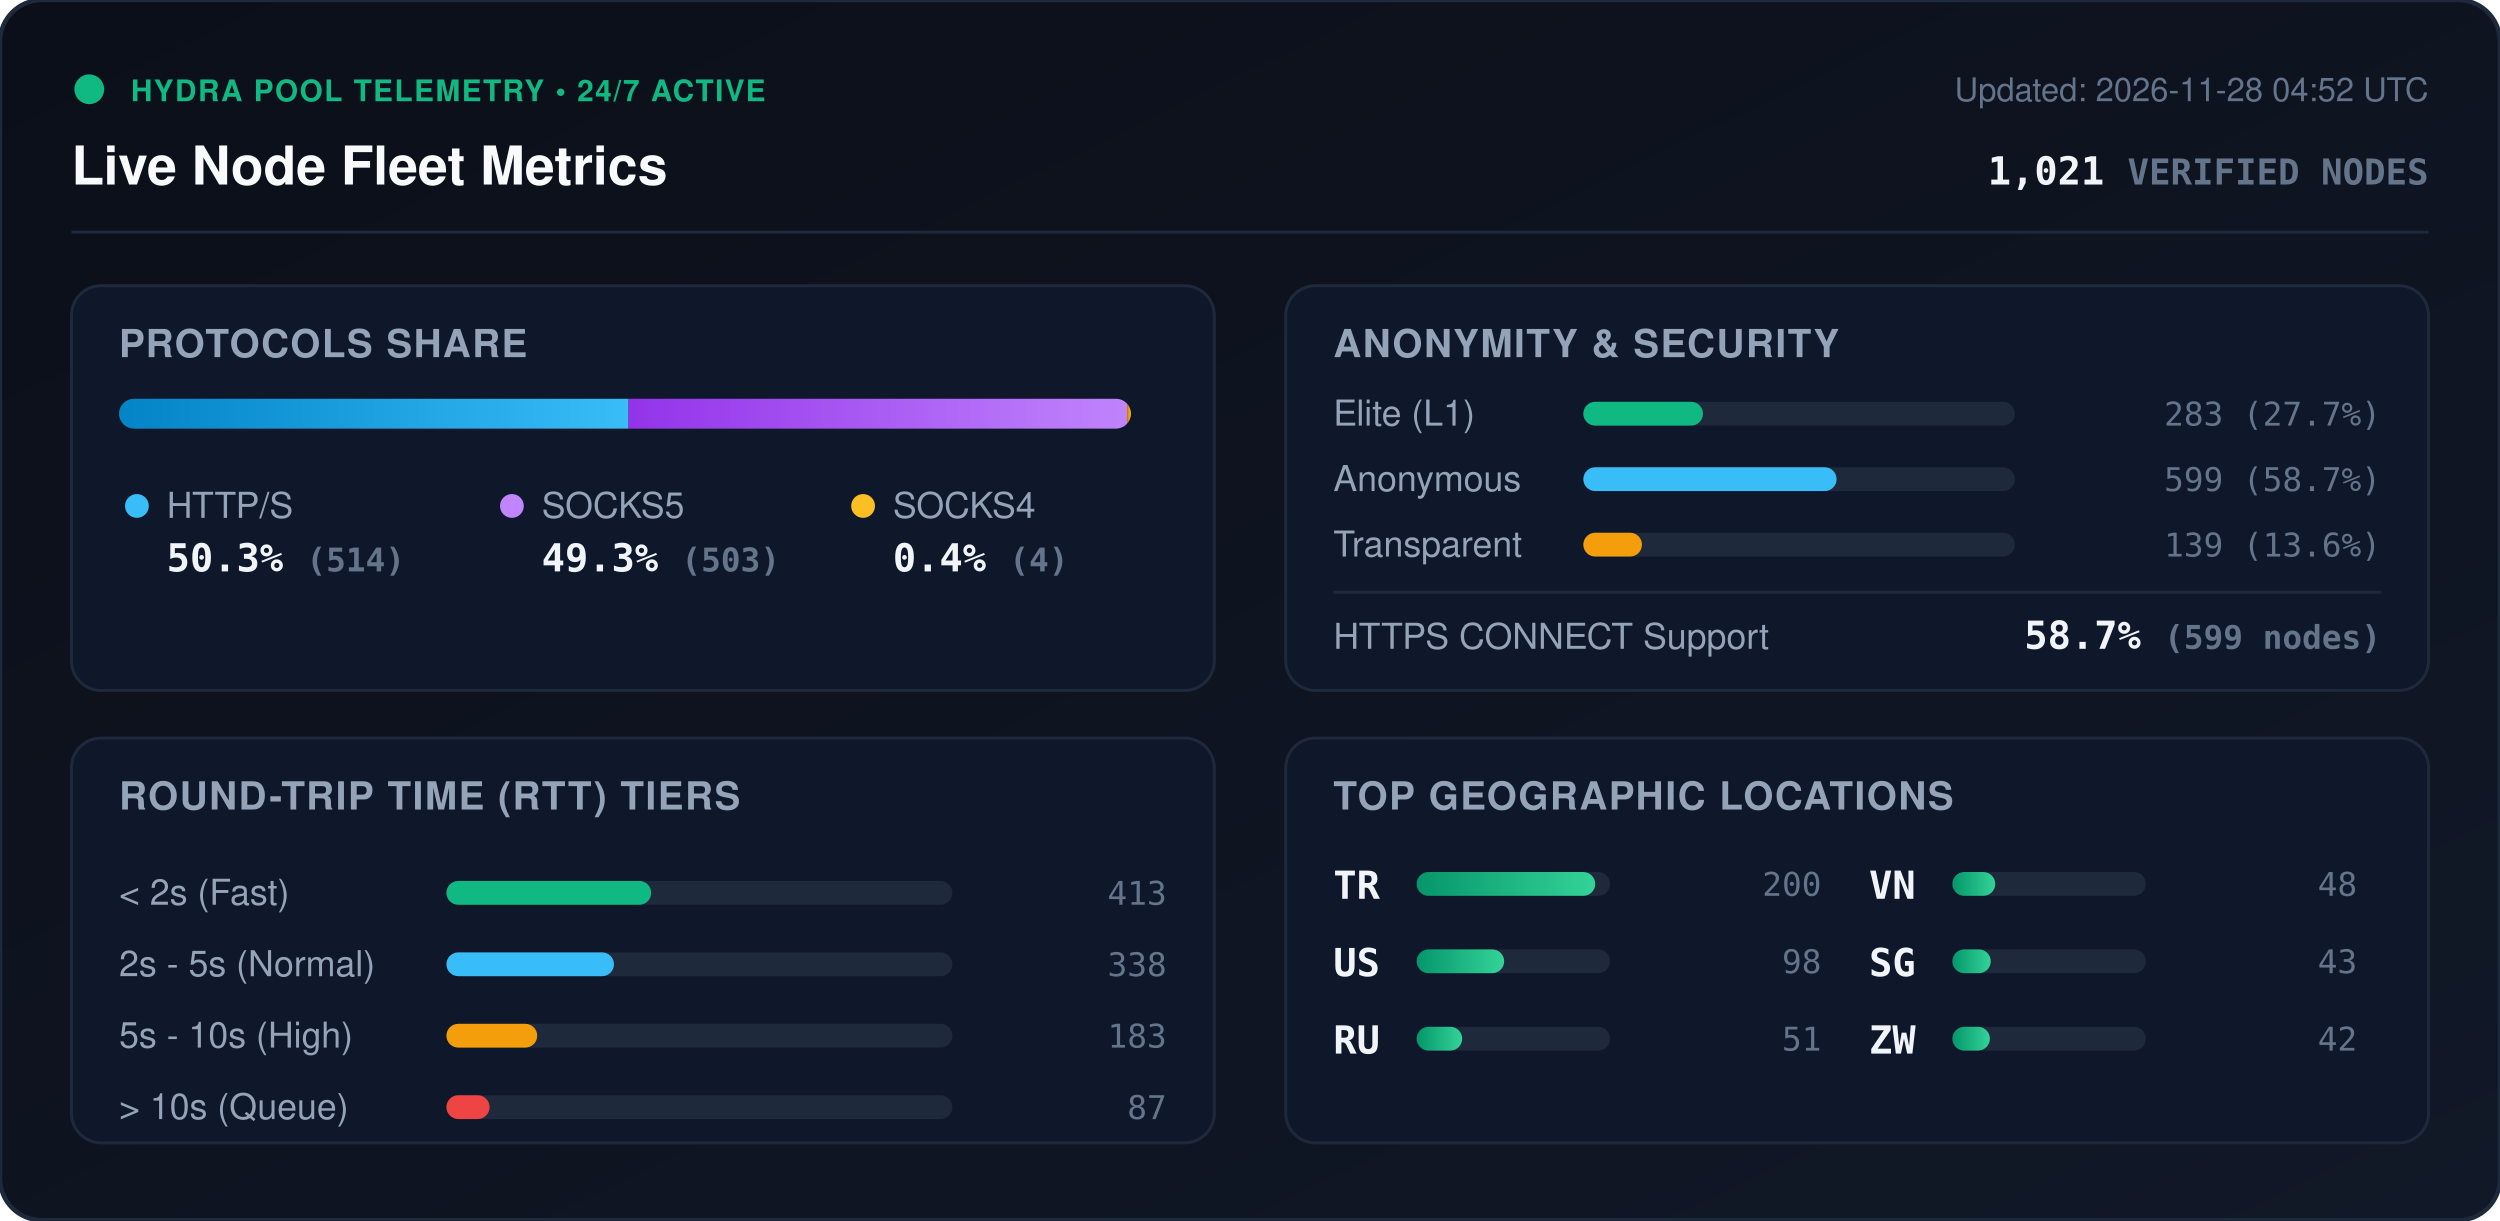
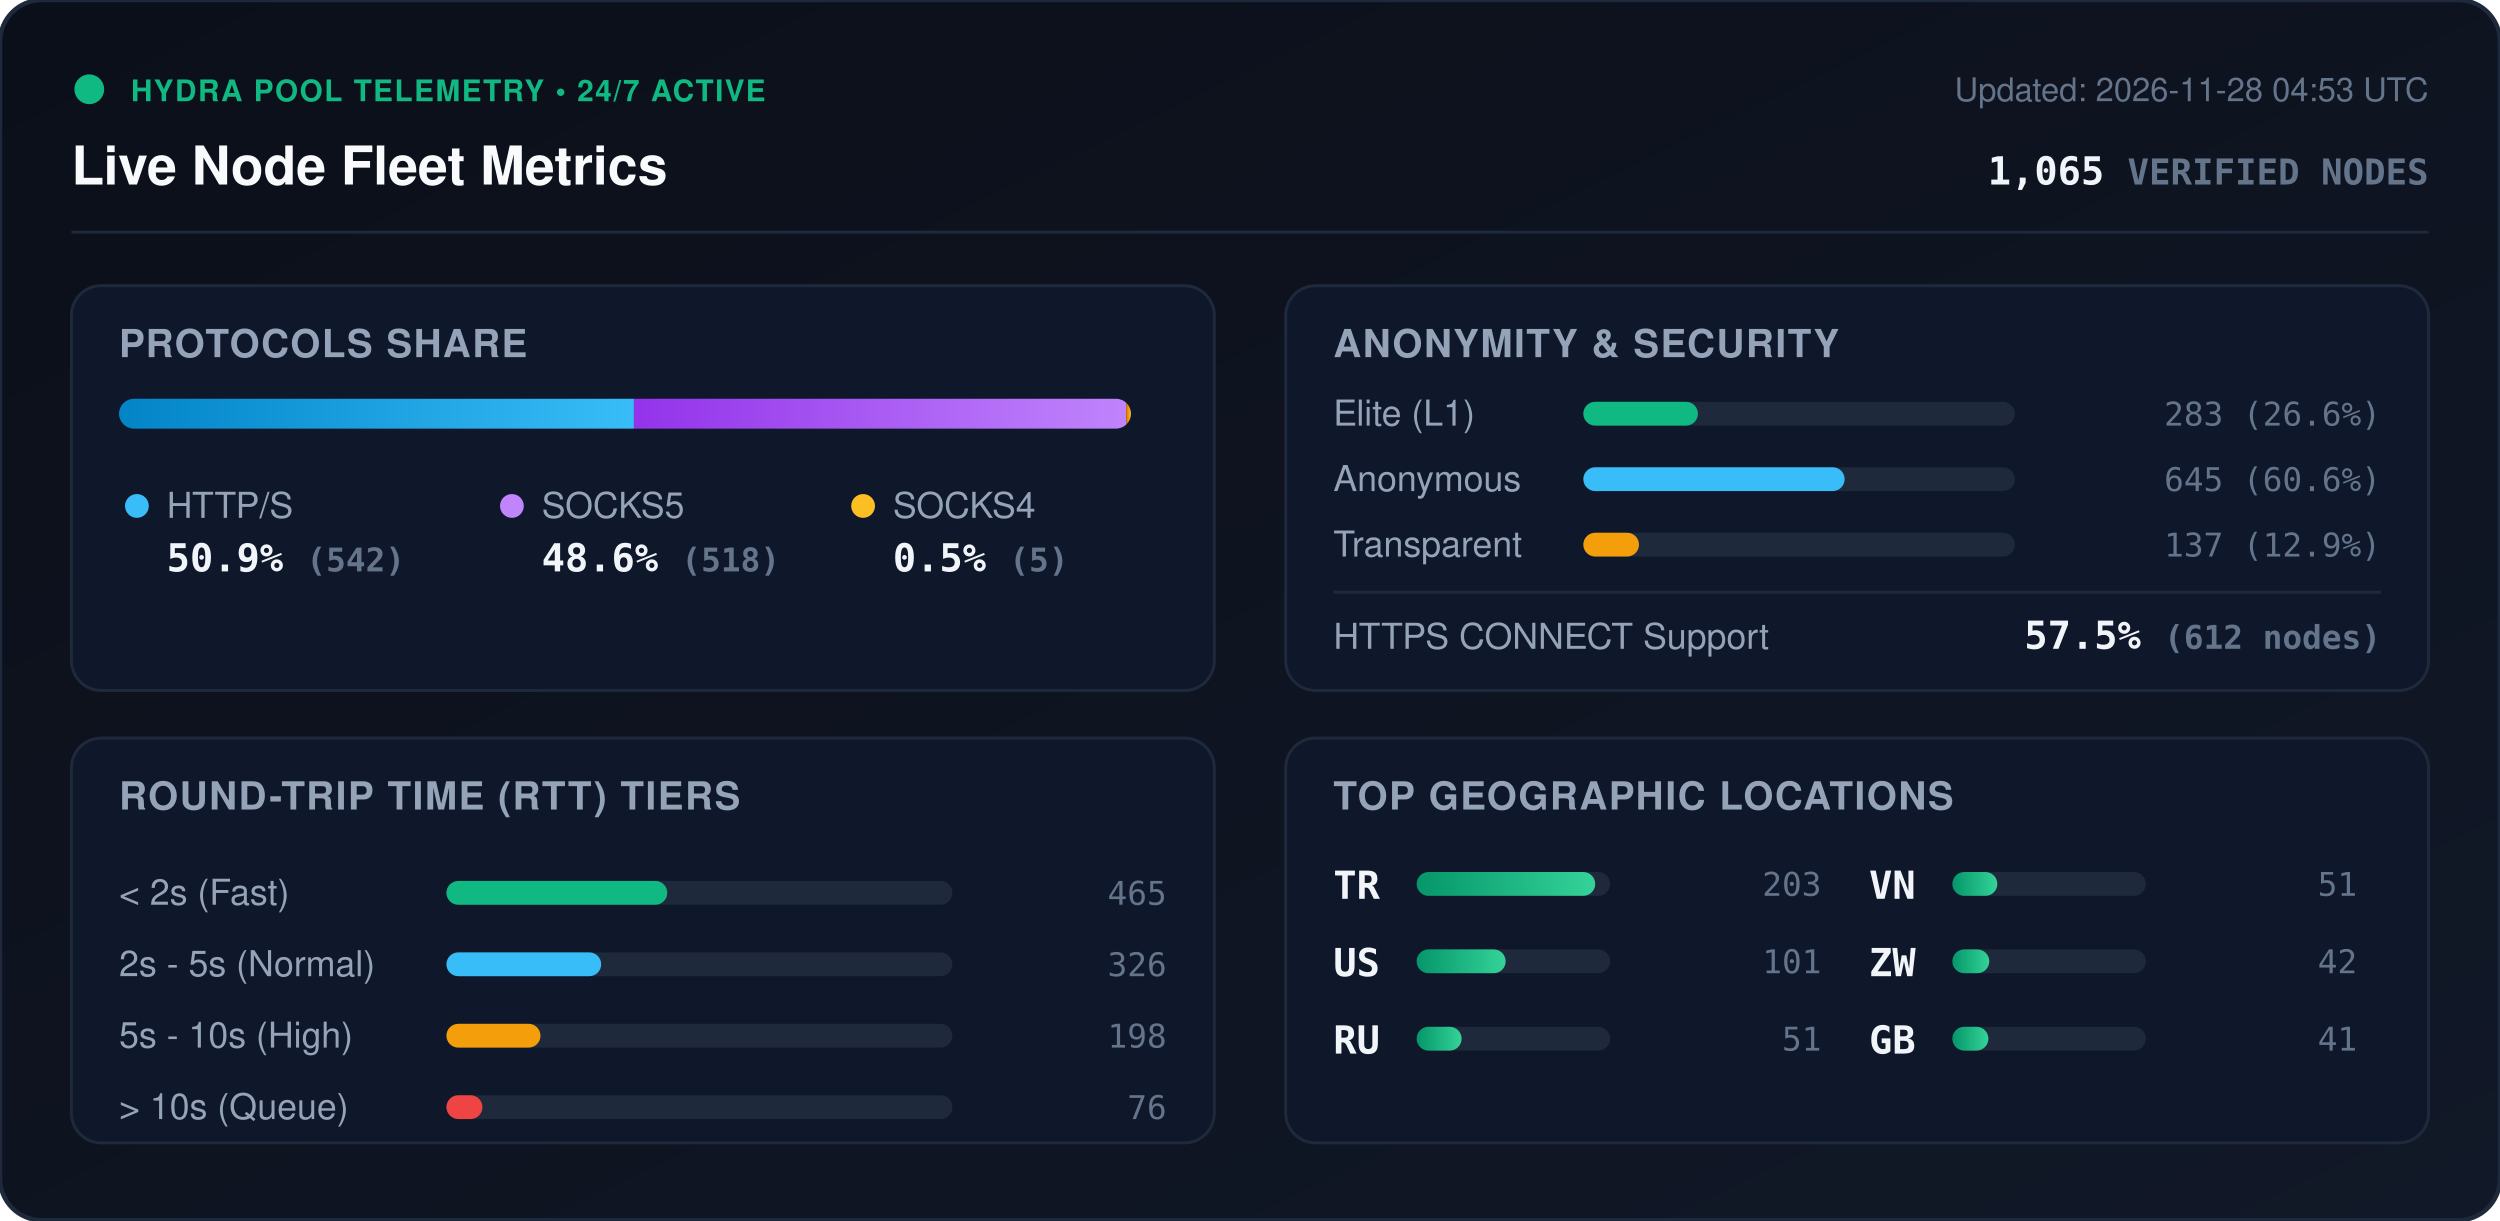
<svg xmlns="http://www.w3.org/2000/svg" viewBox="0 0 840 410" width="840" height="410" style="max-width: 100%; height: auto;">
  <defs>
    <linearGradient id="bg" x1="0%" y1="0%" x2="100%" y2="100%">
      <stop offset="0%" stop-color="#0b0f19" />
      <stop offset="100%" stop-color="#111827" />
    </linearGradient>
    <linearGradient id="bar-http" x1="0%" y1="0%" x2="100%" y2="0%">
      <stop offset="0%" stop-color="#0284c7" />
      <stop offset="100%" stop-color="#38bdf8" />
    </linearGradient>
    <linearGradient id="bar-socks5" x1="0%" y1="0%" x2="100%" y2="0%">
      <stop offset="0%" stop-color="#9333ea" />
      <stop offset="100%" stop-color="#c084fc" />
    </linearGradient>
    <linearGradient id="bar-socks4" x1="0%" y1="0%" x2="100%" y2="0%">
      <stop offset="0%" stop-color="#d97706" />
      <stop offset="100%" stop-color="#fbbf24" />
    </linearGradient>
    <linearGradient id="bar-green" x1="0%" y1="0%" x2="100%" y2="0%">
      <stop offset="0%" stop-color="#059669" />
      <stop offset="100%" stop-color="#34d399" />
    </linearGradient>
    <clipPath id="prog-track-clip">
      <rect width="340.0" height="10" rx="5" />
    </clipPath>
    <style>
      .title { font: 700 18px -apple-system, BlinkMacSystemFont, 'Segoe UI', Helvetica, Arial, sans-serif; fill: #f8fafc; }
      .sub { font: 500 11px -apple-system, BlinkMacSystemFont, 'Segoe UI', Helvetica, Arial, sans-serif; fill: #64748b; }
      .section-hdr { font: 600 13px -apple-system, BlinkMacSystemFont, 'Segoe UI', Helvetica, Arial, sans-serif; fill: #94a3b8; letter-spacing: 0.5px; }
      .metric-val { font: 700 13px -apple-system, BlinkMacSystemFont, 'Segoe UI', Helvetica, Arial, sans-serif; fill: #f1f5f9; }
      .metric-lbl { font: 500 12px -apple-system, BlinkMacSystemFont, 'Segoe UI', Helvetica, Arial, sans-serif; fill: #94a3b8; }
      .badge-txt { font: 700 10px -apple-system, BlinkMacSystemFont, 'Segoe UI', Helvetica, Arial, sans-serif; fill: #10b981; letter-spacing: 0.5px; }
      .mono { font-family: ui-monospace, SFMono-Regular, Menlo, Monaco, Consolas, monospace; }
      .pulse { animation: beacon 2s infinite ease-in-out; }
      @keyframes beacon { 0%, 100% { opacity: 1; } 50% { opacity: 0.35; } }
    </style>
  </defs>
  <rect width="840" height="410" rx="14" fill="url(#bg)" stroke="#1e293b" stroke-width="1.5" />
  <g transform="translate(24, 24)">
    <circle cx="6" cy="6" r="5" fill="#10b981" class="pulse" />
    <text x="20" y="10" class="badge-txt">HYDRA POOL TELEMETRY • 24/7 ACTIVE</text>
    <text x="0" y="38" class="title">Live Node Fleet Metrics</text>
-     <text x="792" y="10" text-anchor="end" class="sub">Updated: 2026-11-28 04:52 UTC</text>
-     <text x="792" y="38" text-anchor="end" class="metric-val mono" fill="#38bdf8">1,021 <tspan font-size="12" fill="#64748b">VERIFIED NODES</tspan>
+     <text x="792" y="10" text-anchor="end" class="sub">Updated: 2026-11-28 04:53 UTC</text>
+     <text x="792" y="38" text-anchor="end" class="metric-val mono" fill="#38bdf8">1,065 <tspan font-size="12" fill="#64748b">VERIFIED NODES</tspan>
    </text>
  </g>
  <line x1="24" y1="78" x2="816" y2="78" stroke="#1e293b" stroke-width="1" />
  <g transform="translate(24, 96)">
    <rect width="384" height="136" rx="10" fill="#0f172a" stroke="#1e293b" />
    <text x="16" y="24" class="section-hdr">PROTOCOLS SHARE</text>
    <g transform="translate(16, 38)">
      <rect width="340.0" height="10" rx="5" fill="#1e293b" />
      <g clip-path="url(#prog-track-clip)">
-         <rect x="0" width="171.2" height="10" fill="url(#bar-http)" />
-         <rect x="171.2" width="167.5" height="10" fill="url(#bar-socks5)" />
-         <rect x="338.7" width="1.3" height="10" fill="url(#bar-socks4)" />
+         <rect x="0" width="173.0" height="10" fill="url(#bar-http)" />
+         <rect x="173.0" width="165.4" height="10" fill="url(#bar-socks5)" />
+         <rect x="338.4" width="1.6" height="10" fill="url(#bar-socks4)" />
      </g>
    </g>
    <g transform="translate(16, 68)">
      <circle cx="6" cy="6" r="4" fill="#38bdf8" />
      <text x="16" y="10" class="metric-lbl">HTTP/S</text>
-       <text x="16" y="28" class="metric-val mono">50.3% <tspan font-size="11" fill="#64748b">(514)</tspan>
+       <text x="16" y="28" class="metric-val mono">50.9% <tspan font-size="11" fill="#64748b">(542)</tspan>
      </text>
      <circle cx="132" cy="6" r="4" fill="#c084fc" />
      <text x="142" y="10" class="metric-lbl">SOCKS5</text>
-       <text x="142" y="28" class="metric-val mono">49.3% <tspan font-size="11" fill="#64748b">(503)</tspan>
+       <text x="142" y="28" class="metric-val mono">48.6% <tspan font-size="11" fill="#64748b">(518)</tspan>
      </text>
      <circle cx="250" cy="6" r="4" fill="#fbbf24" />
      <text x="260" y="10" class="metric-lbl">SOCKS4</text>
-       <text x="260" y="28" class="metric-val mono">0.4% <tspan font-size="11" fill="#64748b">(4)</tspan>
+       <text x="260" y="28" class="metric-val mono">0.5% <tspan font-size="11" fill="#64748b">(5)</tspan>
      </text>
    </g>
  </g>
  <g transform="translate(432, 96)">
    <rect width="384" height="136" rx="10" fill="#0f172a" stroke="#1e293b" />
    <text x="16" y="24" class="section-hdr">ANONYMITY &amp; SECURITY</text>
    <text x="16" y="47" class="metric-lbl">Elite (L1)</text>
    <rect x="100" y="39" width="145.0" height="8" rx="4" fill="#1e293b" />
-     <rect x="100" y="39" width="40.2" height="8" rx="4" fill="#10b981" />
-     <text x="368" y="47" text-anchor="end" class="mono sub" fill="#e2e8f0">283 (27.7%)</text>
+     <rect x="100" y="39" width="38.5" height="8" rx="4" fill="#10b981" />
+     <text x="368" y="47" text-anchor="end" class="mono sub" fill="#e2e8f0">283 (26.6%)</text>
    <text x="16" y="69" class="metric-lbl">Anonymous</text>
    <rect x="100" y="61" width="145.0" height="8" rx="4" fill="#1e293b" />
-     <rect x="100" y="61" width="85.1" height="8" rx="4" fill="#38bdf8" />
-     <text x="368" y="69" text-anchor="end" class="mono sub" fill="#e2e8f0">599 (58.7%)</text>
+     <rect x="100" y="61" width="87.8" height="8" rx="4" fill="#38bdf8" />
+     <text x="368" y="69" text-anchor="end" class="mono sub" fill="#e2e8f0">645 (60.6%)</text>
    <text x="16" y="91" class="metric-lbl">Transparent</text>
    <rect x="100" y="83" width="145.0" height="8" rx="4" fill="#1e293b" />
-     <rect x="100" y="83" width="19.7" height="8" rx="4" fill="#f59e0b" />
-     <text x="368" y="91" text-anchor="end" class="mono sub" fill="#e2e8f0">139 (13.6%)</text>
+     <rect x="100" y="83" width="18.7" height="8" rx="4" fill="#f59e0b" />
+     <text x="368" y="91" text-anchor="end" class="mono sub" fill="#e2e8f0">137 (12.9%)</text>
    <line x1="16" y1="103" x2="368" y2="103" stroke="#1e293b" stroke-width="1" />
    <text x="16" y="122" class="metric-lbl">HTTPS CONNECT Support</text>
-     <text x="368" y="122" text-anchor="end" class="metric-val mono" fill="#34d399">58.7% <tspan font-size="11" fill="#64748b">(599 nodes)</tspan>
+     <text x="368" y="122" text-anchor="end" class="metric-val mono" fill="#34d399">57.5% <tspan font-size="11" fill="#64748b">(612 nodes)</tspan>
    </text>
  </g>
  <g transform="translate(24, 248)">
    <rect width="384" height="136" rx="10" fill="#0f172a" stroke="#1e293b" />
    <text x="16" y="24" class="section-hdr">ROUND-TRIP TIME (RTT) TIERS</text>
    <g transform="translate(16, 42)">
      <text x="0" y="14" class="metric-lbl">&lt; 2s (Fast)</text>
      <rect x="110" y="6" width="170" height="8" rx="4" fill="#1e293b" />
-       <rect x="110" y="6" width="68.8" height="8" rx="4" fill="#10b981" />
-       <text x="352" y="14" text-anchor="end" class="mono sub">413</text>
+       <rect x="110" y="6" width="74.2" height="8" rx="4" fill="#10b981" />
+       <text x="352" y="14" text-anchor="end" class="mono sub">465</text>
      <text x="0" y="38" class="metric-lbl">2s - 5s (Normal)</text>
      <rect x="110" y="30" width="170" height="8" rx="4" fill="#1e293b" />
-       <rect x="110" y="30" width="56.3" height="8" rx="4" fill="#38bdf8" />
-       <text x="352" y="38" text-anchor="end" class="mono sub">338</text>
+       <rect x="110" y="30" width="52.0" height="8" rx="4" fill="#38bdf8" />
+       <text x="352" y="38" text-anchor="end" class="mono sub">326</text>
      <text x="0" y="62" class="metric-lbl">5s - 10s (High)</text>
      <rect x="110" y="54" width="170" height="8" rx="4" fill="#1e293b" />
-       <rect x="110" y="54" width="30.5" height="8" rx="4" fill="#f59e0b" />
-       <text x="352" y="62" text-anchor="end" class="mono sub">183</text>
+       <rect x="110" y="54" width="31.6" height="8" rx="4" fill="#f59e0b" />
+       <text x="352" y="62" text-anchor="end" class="mono sub">198</text>
      <text x="0" y="86" class="metric-lbl">&gt; 10s (Queue)</text>
      <rect x="110" y="78" width="170" height="8" rx="4" fill="#1e293b" />
-       <rect x="110" y="78" width="14.5" height="8" rx="4" fill="#ef4444" />
-       <text x="352" y="86" text-anchor="end" class="mono sub">87</text>
+       <rect x="110" y="78" width="12.1" height="8" rx="4" fill="#ef4444" />
+       <text x="352" y="86" text-anchor="end" class="mono sub">76</text>
    </g>
  </g>
  <g transform="translate(432, 248)">
    <rect width="384" height="136" rx="10" fill="#0f172a" stroke="#1e293b" />
    <text x="16" y="24" class="section-hdr">TOP GEOGRAPHIC LOCATIONS</text>
    <g transform="translate(16, 42)">
      <g transform="translate(0, 0)">
        <text x="0" y="12" class="mono metric-val" font-size="12">TR</text>
        <rect x="28" y="3" width="65" height="8" rx="4" fill="#1e293b" />
        <rect x="28" y="3" width="60.0" height="8" rx="4" fill="url(#bar-green)" />
-         <text x="164" y="11" text-anchor="end" class="mono sub">200</text>
+         <text x="164" y="11" text-anchor="end" class="mono sub">203</text>
      </g>
      <g transform="translate(0, 26)">
        <text x="0" y="12" class="mono metric-val" font-size="12">US</text>
        <rect x="28" y="3" width="65" height="8" rx="4" fill="#1e293b" />
-         <rect x="28" y="3" width="29.4" height="8" rx="4" fill="url(#bar-green)" />
-         <text x="164" y="11" text-anchor="end" class="mono sub">98</text>
+         <rect x="28" y="3" width="29.9" height="8" rx="4" fill="url(#bar-green)" />
+         <text x="164" y="11" text-anchor="end" class="mono sub">101</text>
      </g>
      <g transform="translate(0, 52)">
        <text x="0" y="12" class="mono metric-val" font-size="12">RU</text>
        <rect x="28" y="3" width="65" height="8" rx="4" fill="#1e293b" />
-         <rect x="28" y="3" width="15.3" height="8" rx="4" fill="url(#bar-green)" />
+         <rect x="28" y="3" width="15.1" height="8" rx="4" fill="url(#bar-green)" />
        <text x="164" y="11" text-anchor="end" class="mono sub">51</text>
      </g>
      <g transform="translate(180, 0)">
        <text x="0" y="12" class="mono metric-val" font-size="12">VN</text>
        <rect x="28" y="3" width="65" height="8" rx="4" fill="#1e293b" />
-         <rect x="28" y="3" width="14.4" height="8" rx="4" fill="url(#bar-green)" />
-         <text x="164" y="11" text-anchor="end" class="mono sub">48</text>
+         <rect x="28" y="3" width="15.1" height="8" rx="4" fill="url(#bar-green)" />
+         <text x="164" y="11" text-anchor="end" class="mono sub">51</text>
      </g>
      <g transform="translate(180, 26)">
-         <text x="0" y="12" class="mono metric-val" font-size="12">SG</text>
+         <text x="0" y="12" class="mono metric-val" font-size="12">ZW</text>
        <rect x="28" y="3" width="65" height="8" rx="4" fill="#1e293b" />
-         <rect x="28" y="3" width="12.9" height="8" rx="4" fill="url(#bar-green)" />
-         <text x="164" y="11" text-anchor="end" class="mono sub">43</text>
+         <rect x="28" y="3" width="12.4" height="8" rx="4" fill="url(#bar-green)" />
+         <text x="164" y="11" text-anchor="end" class="mono sub">42</text>
      </g>
      <g transform="translate(180, 52)">
-         <text x="0" y="12" class="mono metric-val" font-size="12">ZW</text>
+         <text x="0" y="12" class="mono metric-val" font-size="12">GB</text>
        <rect x="28" y="3" width="65" height="8" rx="4" fill="#1e293b" />
-         <rect x="28" y="3" width="12.6" height="8" rx="4" fill="url(#bar-green)" />
-         <text x="164" y="11" text-anchor="end" class="mono sub">42</text>
+         <rect x="28" y="3" width="12.1" height="8" rx="4" fill="url(#bar-green)" />
+         <text x="164" y="11" text-anchor="end" class="mono sub">41</text>
      </g>
    </g>
  </g>
</svg>
